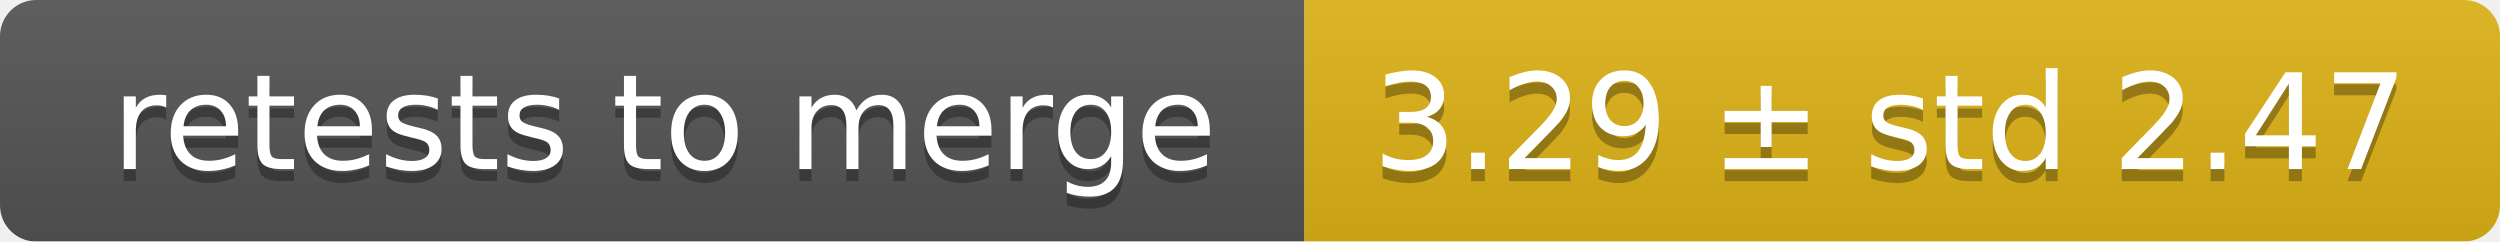
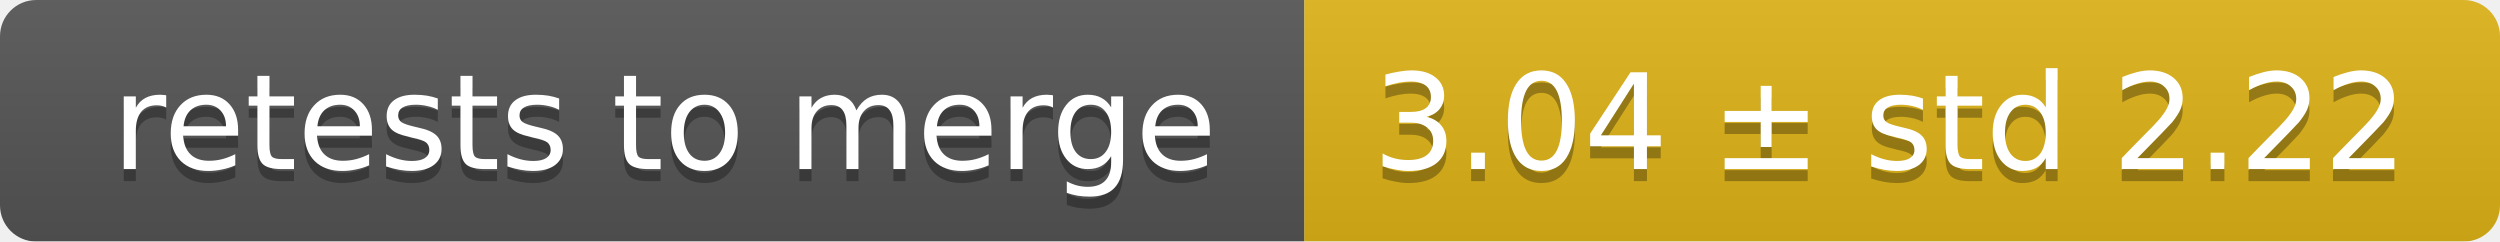
<svg xmlns="http://www.w3.org/2000/svg" width="207" height="20">
  <linearGradient id="smooth" x2="0" y2="100%">
    <stop offset="0" stop-color="#bbb" stop-opacity=".1" />
    <stop offset="1" stop-opacity=".1" />
  </linearGradient>
  <mask id="round">
    <rect width="207" height="20" rx="3" fill="#fff" />
  </mask>
  <g mask="url(#round)">
    <rect width="108" height="20" fill="#555" />
    <rect x="108" width="99" height="20" fill="#dfb317" />
    <rect width="207" height="20" fill="url(#smooth)" />
  </g>
  <g fill="#fff" text-anchor="middle" font-family="DejaVu Sans,Verdana,Geneva,sans-serif" font-size="11">
    <text x="55" y="15" fill="#010101" fill-opacity=".3">retests to merge</text>
    <text x="55" y="14">retests to merge</text>
-     <text x="156.5" y="15" fill="#010101" fill-opacity=".3">3.29 ± std 2.47</text>
-     <text x="156.5" y="14">3.29 ± std 2.47</text>
+     <text x="156.5" y="15" fill="#010101" fill-opacity=".3">3.04 ± std 2.22</text>
+     <text x="156.5" y="14">3.04 ± std 2.22</text>
  </g>
</svg>
